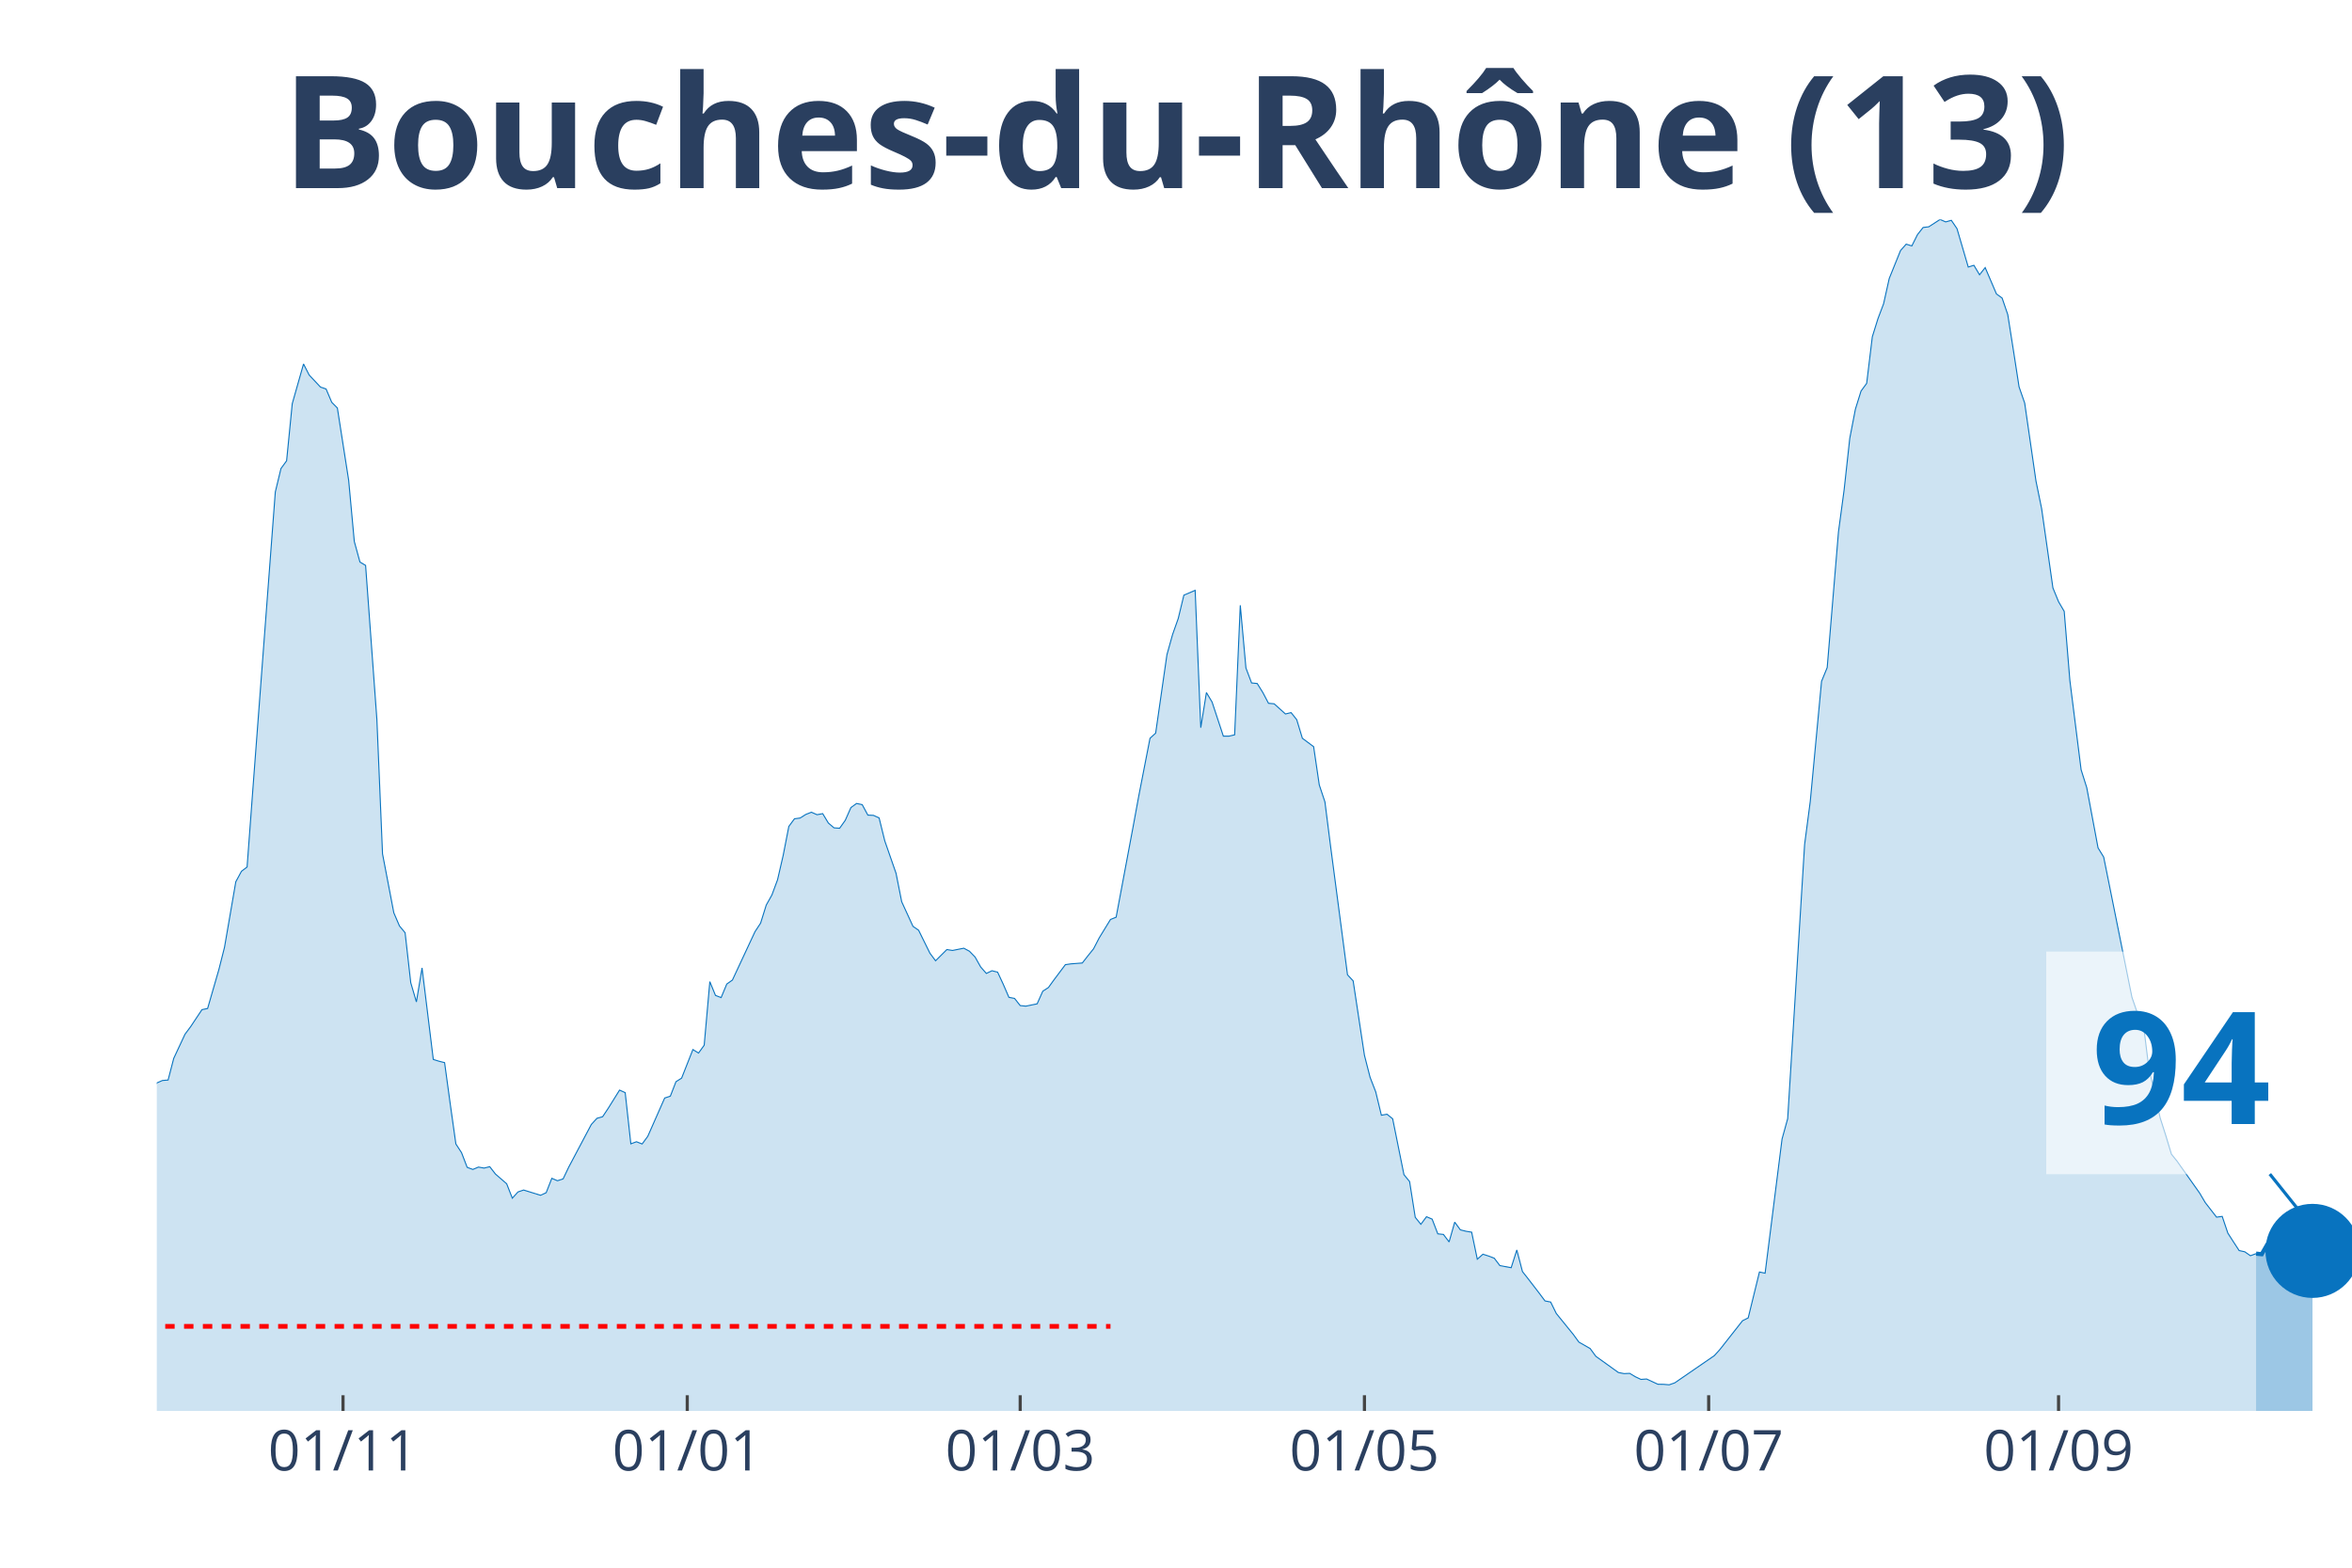
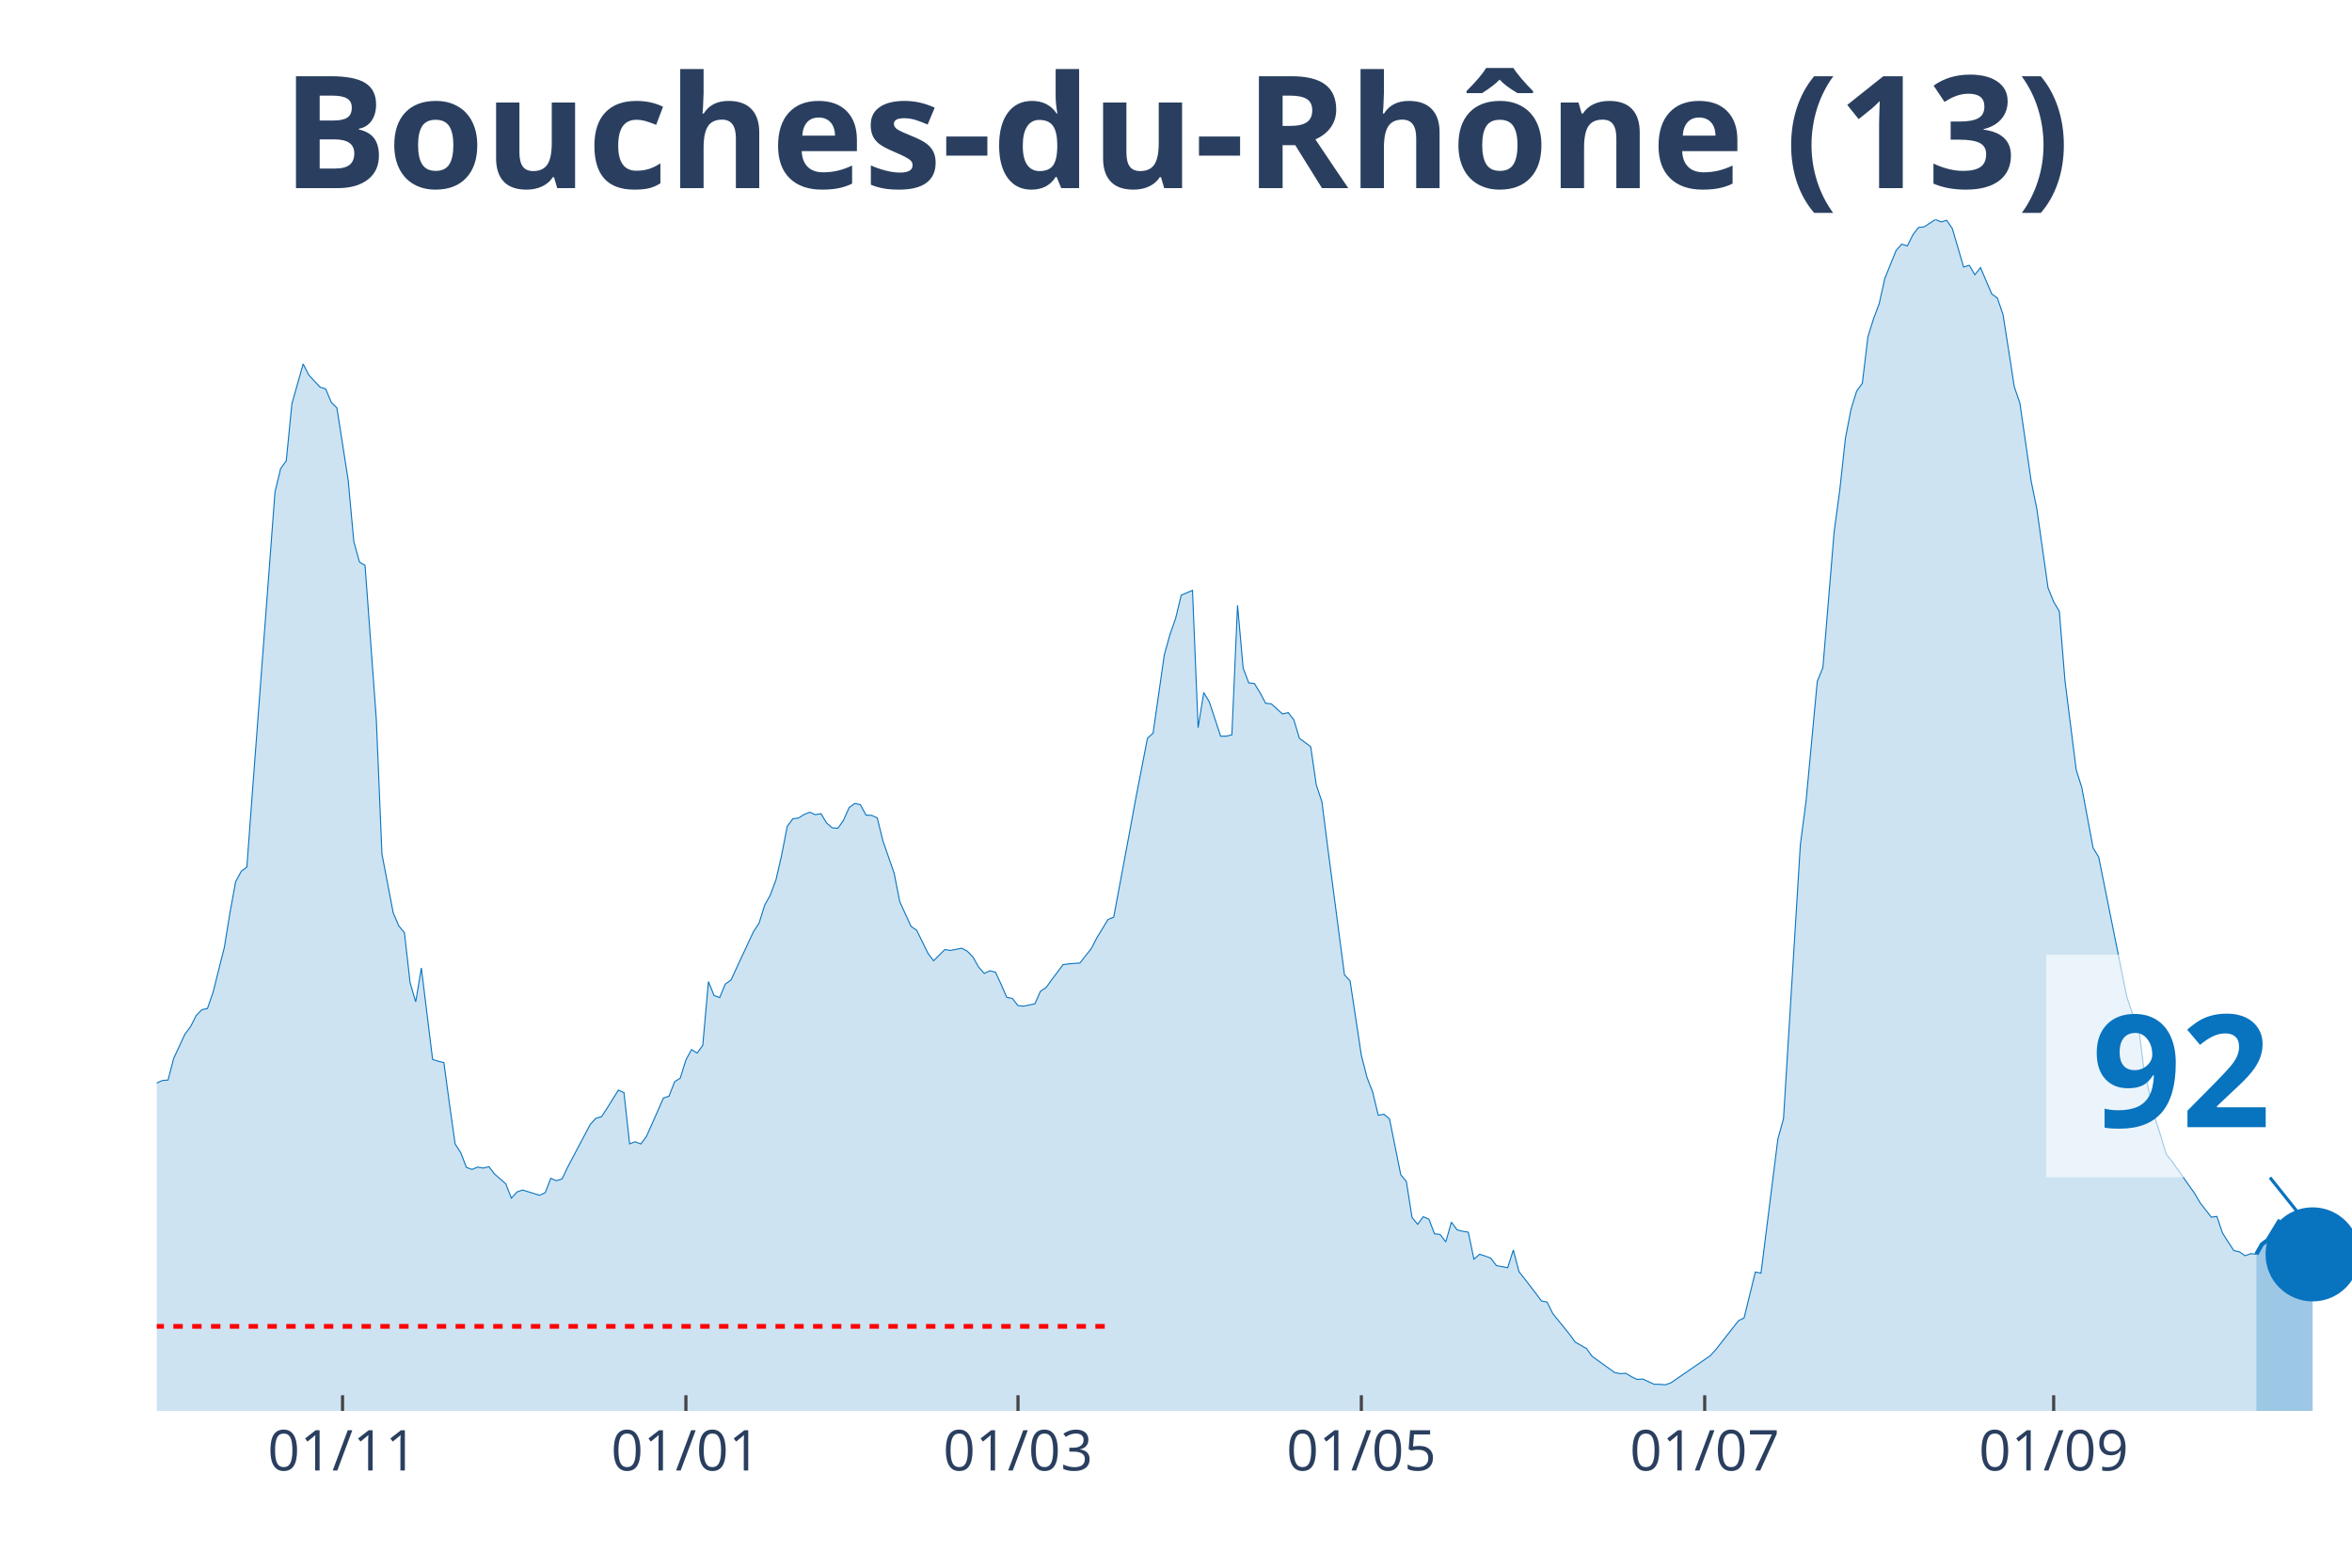
<svg xmlns="http://www.w3.org/2000/svg" class="main-svg" width="1125" height="750" style="" viewBox="0 0 750 500">
  <rect x="0" y="0" width="750" height="500" style="fill: rgb(0, 0, 0); fill-opacity: 0;" />
-   <defs id="defs-cbf7c5">
+   <defs id="defs-bbb6b7">
    <g class="clips">
-       <clipPath id="clipcbf7c5xyplot" class="plotclip">
+       <clipPath id="clipbbb6b7xyplot" class="plotclip">
        <rect width="700" height="380" />
      </clipPath>
-       <clipPath class="axesclip" id="clipcbf7c5x">
+       <clipPath class="axesclip" id="clipbbb6b7x">
        <rect x="50" y="0" width="700" height="500" />
      </clipPath>
-       <clipPath class="axesclip" id="clipcbf7c5y">
+       <clipPath class="axesclip" id="clipbbb6b7y">
        <rect x="0" y="70" width="750" height="380" />
      </clipPath>
-       <clipPath class="axesclip" id="clipcbf7c5xy">
+       <clipPath class="axesclip" id="clipbbb6b7xy">
        <rect x="50" y="70" width="700" height="380" />
      </clipPath>
    </g>
    <g class="gradients" />
  </defs>
  <g class="bglayer">
    <rect class="bg" x="50" y="70" width="700" height="380" style="fill: rgb(0, 0, 0); fill-opacity: 0; stroke-width: 0;" />
  </g>
  <g class="layer-below">
    <g class="imagelayer" />
    <g class="shapelayer" />
  </g>
  <g class="cartesianlayer">
    <g class="subplot xy">
      <g class="layer-subplot">
        <g class="shapelayer" />
        <g class="imagelayer" />
      </g>
      <g class="gridlayer">
        <g class="x">
-           <path class="xgrid crisp" transform="translate(109.38,0)" d="M0,70v380" style="stroke: rgb(255, 255, 255); stroke-opacity: 1; stroke-width: 1px;" />
-           <path class="xgrid crisp" transform="translate(219.15,0)" d="M0,70v380" style="stroke: rgb(255, 255, 255); stroke-opacity: 1; stroke-width: 1px;" />
-           <path class="xgrid crisp" transform="translate(325.32,0)" d="M0,70v380" style="stroke: rgb(255, 255, 255); stroke-opacity: 1; stroke-width: 1px;" />
-           <path class="xgrid crisp" transform="translate(435.09,0)" d="M0,70v380" style="stroke: rgb(255, 255, 255); stroke-opacity: 1; stroke-width: 1px;" />
-           <path class="xgrid crisp" transform="translate(544.86,0)" d="M0,70v380" style="stroke: rgb(255, 255, 255); stroke-opacity: 1; stroke-width: 1px;" />
-           <path class="xgrid crisp" transform="translate(656.43,0)" d="M0,70v380" style="stroke: rgb(255, 255, 255); stroke-opacity: 1; stroke-width: 1px;" />
+           <path class="xgrid crisp" transform="translate(109.23,0)" d="M0,70v380" style="stroke: rgb(255, 255, 255); stroke-opacity: 1; stroke-width: 1px;" />
+           <path class="xgrid crisp" transform="translate(218.72,0)" d="M0,70v380" style="stroke: rgb(255, 255, 255); stroke-opacity: 1; stroke-width: 1px;" />
+           <path class="xgrid crisp" transform="translate(324.62,0)" d="M0,70v380" style="stroke: rgb(255, 255, 255); stroke-opacity: 1; stroke-width: 1px;" />
+           <path class="xgrid crisp" transform="translate(434.1,0)" d="M0,70v380" style="stroke: rgb(255, 255, 255); stroke-opacity: 1; stroke-width: 1px;" />
+           <path class="xgrid crisp" transform="translate(543.59,0)" d="M0,70v380" style="stroke: rgb(255, 255, 255); stroke-opacity: 1; stroke-width: 1px;" />
+           <path class="xgrid crisp" transform="translate(654.87,0)" d="M0,70v380" style="stroke: rgb(255, 255, 255); stroke-opacity: 1; stroke-width: 1px;" />
        </g>
        <g class="y" />
      </g>
      <g class="zerolinelayer" />
      <path class="xlines-below" />
      <path class="ylines-below" />
      <g class="overlines-below" />
      <g class="xaxislayer-below" />
      <g class="yaxislayer-below" />
      <g class="overaxes-below" />
-       <g class="plot" transform="translate(50, 70)" clip-path="url('#clipcbf7c5xyplot')">
+       <g class="plot" transform="translate(50, 70)" clip-path="url('#clipbbb6b7xyplot')">
        <g class="scatterlayer mlayer">
-           <g class="trace scatter trace476872" style="stroke-miterlimit: 2;">
+           <g class="trace scatter trace4e5881" style="stroke-miterlimit: 2;">
            <g class="fills">
              <g>
-                 <path class="js-fill" d="M669.41,380L-244.73,380L-244.73,372.89L-219.54,376.71L-217.74,376.37L-206.94,374.19L-205.14,374.41L-194.34,374.99L-192.54,375.28L-187.15,377.32L-185.35,377.3L-176.35,378.54L-174.55,378.36L-156.56,377.45L-154.76,376.42L-149.36,375.39L-147.56,375.31L-142.16,375.31L-140.36,376.13L-127.76,374.72L-125.96,374.19L-118.77,372.31L-116.97,371.04L-111.57,366.58L-109.77,366.45L-100.77,354.92L-98.97,354.04L-97.17,353.99L-95.37,350.28L-91.77,345.24L-89.97,340.44L-88.17,333.04L-86.38,333.6L-84.58,332.57L-82.78,324.08L-75.58,303.29L-73.78,299.26L-71.98,298.47L-70.18,293.56L-66.58,285.64L-64.78,282.4L-61.18,276.01L-59.38,276.01L-52.19,265.14L-50.39,260.9L-48.59,262.89L-46.79,262.41L-39.59,255.3L-37.79,256.42L-34.19,251.54L-32.39,251.83L-30.59,250.85L-28.79,251.46L-25.19,253.42L-23.39,255.89L-21.59,257.72L-19.79,256.97L-16.2,264.74L-14.4,266.55L-10.8,271.88L-9,272.49L-7.2,279.03L-5.4,279.67L-3.6,280.28L-1.8,279.99L0,275.4L1.8,274.61L3.6,274.47L5.4,267.55L9,259.84L10.8,257.43L14.4,252.02L16.2,251.65L19.79,239.24L21.59,232.13L25.19,211.24L26.99,207.9L28.79,206.52L30.59,182.28L37.79,86.91L39.59,79.44L41.39,76.97L43.19,58.76L46.79,46.08L48.59,49.61L52.19,53.45L53.98,54.06L55.78,58.3L57.58,60.13L61.18,83.17L62.98,102.69L64.78,109.26L66.58,110.33L70.18,159.46L71.98,202.33L75.58,221.13L77.38,225.32L79.18,227.49L80.98,243.43L82.78,249.55L84.58,238.71L88.17,267.9L89.97,268.46L91.77,268.91L93.57,282.08L95.37,294.86L97.17,297.62L98.97,302.31L100.77,302.98L102.57,302.23L104.37,302.55L106.17,302.1L107.97,304.43L111.57,307.56L113.37,312.15L115.17,310.16L116.97,309.55L122.37,311.22L124.16,310.4L125.96,305.81L127.76,306.58L129.56,306L131.36,302.23L138.56,288.63L140.36,286.67L142.16,286.17L143.96,283.46L147.56,277.68L149.36,278.48L151.16,294.81L152.96,294.15L154.76,294.86L156.56,292.42L161.95,280.2L163.75,279.62L165.55,275L167.35,273.86L170.95,264.74L172.75,265.86L174.55,263.36L176.35,243.08L178.15,247.48L179.95,248.17L181.75,243.85L183.55,242.58L190.75,227.15L192.54,224.42L194.34,218.66L196.14,215.45L197.94,210.6L199.74,202.81L201.54,193.58L203.34,191.14L205.14,190.9L206.94,189.76L208.74,189.05L210.54,189.84L212.34,189.5L214.14,192.49L215.94,194.03L217.74,194.16L219.54,191.62L221.34,187.56L223.14,186.26L224.94,186.63L226.74,189.97L228.53,190.05L230.33,190.87L232.13,198.17L235.73,208.53L237.53,217.6L241.13,225.45L242.93,226.7L246.53,234.01L248.33,236.43L251.93,232.85L253.73,233.14L257.33,232.42L259.13,233.38L260.93,235.23L262.72,238.41L264.52,240.46L266.32,239.61L268.12,240.06L269.92,243.93L271.72,248.09L273.52,248.44L275.32,250.72L277.12,250.9L280.72,250.16L282.52,246.13L284.32,244.96L286.12,242.47L289.72,237.67L291.52,237.41L295.12,237.14L296.92,234.84L298.71,232.61L300.51,229.13L304.11,223.25L305.91,222.53L311.31,193.74L313.11,183.95L316.71,165.47L318.51,163.83L322.11,138.8L323.91,132.36L325.71,127.27L327.51,119.82L331.11,118.28L332.9,162.08L334.7,150.89L336.5,153.89L340.1,164.79L341.9,164.79L343.7,164.36L345.5,123.05L347.3,143.04L349.1,147.82L350.9,148L352.7,150.89L354.5,154.31L356.3,154.47L359.9,157.71L361.7,157.28L363.5,159.54L365.3,165.47L368.89,168.15L370.69,180.35L372.49,185.76L374.29,199.89L379.69,240.91L381.49,242.84L385.09,266.57L386.89,273.6L388.69,278.24L390.49,285.69L392.29,285.37L394.09,286.83L397.69,304.65L399.49,306.85L401.29,318.25L403.08,320.48L404.88,318.06L406.68,318.83L408.48,323.52L410.28,323.71L412.08,326.1L413.88,319.79L415.68,322.25L417.48,322.7L419.28,322.99L421.08,331.61L422.88,330.02L424.68,330.6L426.48,331.29L428.28,333.65L431.88,334.32L433.68,328.67L435.48,335.56L437.28,337.84L440.87,342.51L442.67,344.92L444.47,345.27L446.27,348.93L451.67,355.58L453.47,358.05L457.07,360.11L458.87,362.58L466.07,367.75L467.87,368.1L469.67,368.02L471.47,369.1L473.26,369.95L475.06,369.82L478.66,371.49L480.46,371.52L482.26,371.67L484.06,371.04L496.66,362.37L498.46,360.38L505.66,351.23L507.46,350.33L511.05,335.69L512.85,336.07L518.25,293.3L520.05,286.78L525.45,199.33L527.25,185.6L530.85,147.31L532.65,142.91L536.25,99.61L538.05,86.22L539.85,69.79L541.65,60.48L543.44,54.73L545.24,52.26L547.04,37.41L548.84,31.63L550.64,26.86L552.44,18.8L556.04,9.89L557.84,7.87L559.64,8.43L561.44,4.83L563.24,2.55L565.04,2.33L568.64,0L570.44,0.77L572.24,0.27L574.04,2.92L577.63,15.17L579.43,14.61L581.23,17.63L583.03,15.35L586.63,23.76L588.43,25.06L590.23,30.33L592.03,41.73L593.83,53.37L595.63,58.57L599.23,83.44L601.03,92.22L604.63,117.51L606.43,121.91L608.23,124.99L610.03,146.97L613.62,175.5L615.42,181.22L619.02,200.42L620.82,203.36L629.82,248.04L631.62,253.29L633.42,256.18L635.22,270.66L638.82,286.51L640.62,292.16L642.42,298.12L644.22,300.35L651.41,310.51L653.21,313.56L656.81,318.2L658.61,317.96L660.41,323.29L662.21,326.1L664.01,328.85L665.81,329.25L667.61,330.5L669.41,329.84" style="fill: rgb(8, 115, 191); fill-opacity: 0.2; stroke-width: 0;" />
+                 <path class="js-fill" d="M669.49,380L-244.1,380L-244.1,372.89L-220.77,376.66L-218.97,376.71L-197.44,374.67L-195.64,374.62L-172.31,378.44L-170.51,377.91L-154.36,376.42L-152.56,375.36L-127.44,374.72L-125.64,374.19L-118.46,372.31L-116.67,371.04L-111.28,366.58L-109.49,366.45L-100.51,354.92L-98.72,354.04L-96.92,353.99L-95.13,350.28L-91.54,345.24L-89.74,340.44L-87.95,333.04L-86.15,333.6L-84.36,332.57L-82.56,324.08L-75.38,303.29L-73.59,299.26L-71.79,298.47L-70,293.56L-66.41,285.64L-64.62,282.4L-61.03,276.01L-59.23,276.01L-52.05,265.14L-50.26,260.9L-48.46,262.89L-46.67,262.41L-39.49,255.3L-37.69,256.42L-34.1,251.54L-32.31,251.83L-30.51,250.85L-28.72,251.46L-25.13,253.42L-23.33,255.89L-21.54,257.72L-19.74,256.97L-16.15,264.74L-14.36,266.55L-10.77,271.88L-8.97,272.49L-7.18,279.03L-5.38,279.67L-3.59,280.28L-1.79,279.99L0,275.4L1.79,274.61L3.59,274.47L5.38,267.55L8.97,259.84L10.77,257.43L12.56,253.9L14.36,252.02L16.15,251.65L17.95,246.45L21.54,232.13L23.33,221.1L25.13,211.24L26.92,207.9L28.72,206.52L30.51,182.28L37.69,86.91L39.49,79.44L41.28,76.97L43.08,58.76L46.67,46.08L48.46,49.61L52.05,53.45L53.85,54.06L55.64,58.3L57.44,60.13L61.03,83.17L62.82,102.69L64.62,109.26L66.41,110.33L70,159.46L71.79,202.33L75.38,221.13L77.18,225.32L78.97,227.49L80.77,243.43L82.56,249.55L84.36,238.71L87.95,267.9L89.74,268.46L91.54,268.91L93.33,282.08L95.13,294.86L96.92,297.62L98.72,302.31L100.51,302.98L102.31,302.23L104.1,302.55L105.9,302.1L107.69,304.43L111.28,307.56L113.08,312.15L114.87,310.16L116.67,309.55L122.05,311.22L123.85,310.4L125.64,305.81L127.44,306.58L129.23,306L131.03,302.23L138.21,288.63L140,286.67L141.79,286.17L143.59,283.46L147.18,277.68L148.97,278.48L150.77,294.81L152.56,294.15L154.36,294.86L156.15,292.42L159.74,284.34L161.54,280.2L163.33,279.62L165.13,275L166.92,273.86L168.72,268.06L170.51,264.74L172.31,265.86L174.1,263.36L175.9,243.08L177.69,247.48L179.49,248.17L181.28,243.85L183.08,242.58L190.26,227.15L192.05,224.42L193.85,218.66L195.64,215.45L197.44,210.6L199.23,202.81L201.03,193.58L202.82,191.14L204.62,190.9L206.41,189.76L208.21,189.05L210,189.84L211.79,189.5L213.59,192.49L215.38,194.03L217.18,194.16L218.97,191.62L220.77,187.56L222.56,186.26L224.36,186.63L226.15,189.97L227.95,190.05L229.74,190.87L231.54,198.17L235.13,208.53L236.92,217.6L240.51,225.45L242.31,226.7L245.9,234.01L247.69,236.43L251.28,232.85L253.08,233.14L256.67,232.42L258.46,233.38L260.26,235.23L262.05,238.41L263.85,240.46L265.64,239.61L267.44,240.06L269.23,243.93L271.03,248.09L272.82,248.44L274.62,250.72L276.41,250.9L280,250.16L281.79,246.13L283.59,244.96L285.38,242.47L288.97,237.67L290.77,237.41L294.36,237.14L296.15,234.84L297.95,232.61L299.74,229.13L303.33,223.25L305.13,222.53L310.51,193.74L312.31,183.95L315.9,165.47L317.69,163.83L321.28,138.8L323.08,132.36L324.87,127.27L326.67,119.82L330.26,118.28L332.05,162.08L333.85,150.89L335.64,153.89L339.23,164.79L341.03,164.79L342.82,164.36L344.62,123.05L346.41,143.04L348.21,147.82L350,148L351.79,150.89L353.59,154.31L355.38,154.47L358.97,157.71L360.77,157.28L362.56,159.54L364.36,165.47L367.95,168.15L369.74,180.35L371.54,185.76L373.33,199.89L378.72,240.91L380.51,242.84L384.1,266.57L385.9,273.6L387.69,278.24L389.49,285.69L391.28,285.37L393.08,286.83L396.67,304.65L398.46,306.85L400.26,318.25L402.05,320.48L403.85,318.06L405.64,318.83L407.44,323.52L409.23,323.71L411.03,326.1L412.82,319.79L414.62,322.25L416.41,322.7L418.21,322.99L420,331.61L421.79,330.02L423.59,330.6L425.38,331.29L427.18,333.65L430.77,334.32L432.56,328.67L434.36,335.56L436.15,337.84L439.74,342.51L441.54,344.92L443.33,345.27L445.13,348.93L450.51,355.58L452.31,358.05L455.9,360.11L457.69,362.58L464.87,367.75L466.67,368.1L468.46,368.02L470.26,369.1L472.05,369.95L473.85,369.82L477.44,371.49L479.23,371.52L481.03,371.67L482.82,371.04L495.38,362.37L497.18,360.38L504.36,351.23L506.15,350.33L509.74,335.69L511.54,336.07L516.92,293.3L518.72,286.78L524.1,199.33L525.9,185.6L529.49,147.31L531.28,142.91L534.87,99.61L536.67,86.22L538.46,69.79L540.26,60.48L542.05,54.73L543.85,52.26L545.64,37.41L547.44,31.63L549.23,26.86L551.03,18.8L554.62,9.89L556.41,7.87L558.21,8.43L560,4.83L561.79,2.55L563.59,2.33L567.18,0L568.97,0.77L570.77,0.27L572.56,2.92L576.15,15.17L577.95,14.61L579.74,17.63L581.54,15.35L585.13,23.76L586.92,25.06L588.72,30.33L590.51,41.73L592.31,53.37L594.1,58.57L597.69,83.44L599.49,92.22L603.08,117.51L604.87,121.91L606.67,124.99L608.46,146.97L612.05,175.5L613.85,181.22L617.44,200.42L619.23,203.36L628.21,248.04L630,253.29L631.79,256.18L633.59,270.66L637.18,286.51L638.97,292.16L640.77,298.12L642.56,300.35L649.74,310.51L651.54,313.56L655.13,318.2L656.92,317.96L658.72,323.29L660.51,326.1L662.31,328.85L664.1,329.25L665.9,330.5L667.69,329.84L669.49,330.02" style="fill: rgb(8, 115, 191); fill-opacity: 0.2; stroke-width: 0;" />
              </g>
            </g>
            <g class="errorbars" />
            <g class="lines">
-               <path class="js-line" d="M-244.73,372.89L-219.54,376.71L-217.74,376.37L-206.94,374.19L-205.14,374.41L-194.34,374.99L-192.54,375.28L-187.15,377.32L-185.35,377.3L-176.35,378.54L-174.55,378.36L-156.56,377.45L-154.76,376.42L-149.36,375.39L-147.56,375.31L-142.16,375.31L-140.36,376.13L-127.76,374.72L-125.96,374.19L-118.77,372.31L-116.97,371.04L-111.57,366.58L-109.77,366.45L-100.77,354.92L-98.97,354.04L-97.17,353.99L-95.37,350.28L-91.77,345.24L-89.97,340.44L-88.17,333.04L-86.38,333.6L-84.58,332.57L-82.78,324.08L-75.58,303.29L-73.78,299.26L-71.98,298.47L-70.18,293.56L-66.58,285.64L-64.78,282.4L-61.18,276.01L-59.38,276.01L-52.19,265.14L-50.39,260.9L-48.59,262.89L-46.79,262.41L-39.59,255.3L-37.79,256.42L-34.19,251.54L-32.39,251.83L-30.59,250.85L-28.79,251.46L-25.19,253.42L-23.39,255.89L-21.59,257.72L-19.79,256.97L-16.2,264.74L-14.4,266.55L-10.8,271.88L-9,272.49L-7.2,279.03L-5.4,279.67L-3.6,280.28L-1.8,279.99L0,275.4L1.8,274.61L3.6,274.47L5.4,267.55L9,259.84L10.8,257.43L14.4,252.02L16.2,251.65L19.79,239.24L21.59,232.13L25.19,211.24L26.99,207.9L28.79,206.52L30.59,182.28L37.79,86.91L39.59,79.44L41.39,76.97L43.19,58.76L46.79,46.08L48.59,49.61L52.19,53.45L53.98,54.06L55.78,58.3L57.58,60.13L61.18,83.17L62.98,102.69L64.78,109.26L66.58,110.33L70.18,159.46L71.98,202.33L75.58,221.13L77.38,225.32L79.18,227.49L80.98,243.43L82.78,249.55L84.58,238.71L88.17,267.9L89.97,268.46L91.77,268.91L93.57,282.08L95.37,294.86L97.17,297.62L98.97,302.31L100.77,302.98L102.57,302.23L104.37,302.55L106.17,302.1L107.97,304.43L111.57,307.56L113.37,312.15L115.17,310.16L116.97,309.55L122.37,311.22L124.16,310.4L125.96,305.81L127.76,306.58L129.56,306L131.36,302.23L138.56,288.63L140.36,286.67L142.16,286.17L143.96,283.46L147.56,277.68L149.36,278.48L151.16,294.81L152.96,294.15L154.76,294.86L156.56,292.42L161.95,280.2L163.75,279.62L165.55,275L167.35,273.86L170.95,264.74L172.75,265.86L174.55,263.36L176.35,243.08L178.15,247.48L179.95,248.17L181.75,243.85L183.55,242.58L190.75,227.15L192.54,224.42L194.34,218.66L196.14,215.45L197.94,210.6L199.74,202.81L201.54,193.58L203.34,191.14L205.14,190.9L206.94,189.76L208.74,189.05L210.54,189.84L212.34,189.5L214.14,192.49L215.94,194.03L217.74,194.16L219.54,191.62L221.34,187.56L223.14,186.26L224.94,186.63L226.74,189.97L228.53,190.05L230.33,190.87L232.13,198.17L235.73,208.53L237.53,217.6L241.13,225.45L242.93,226.7L246.53,234.01L248.33,236.43L251.93,232.85L253.73,233.14L257.33,232.42L259.13,233.38L260.93,235.23L262.72,238.41L264.52,240.46L266.32,239.61L268.12,240.06L269.92,243.93L271.72,248.09L273.52,248.44L275.32,250.72L277.12,250.9L280.72,250.16L282.52,246.13L284.32,244.96L286.12,242.47L289.72,237.67L291.52,237.41L295.12,237.14L296.92,234.84L298.71,232.61L300.51,229.13L304.11,223.25L305.91,222.53L311.31,193.74L313.11,183.95L316.71,165.47L318.51,163.83L322.11,138.8L323.91,132.36L325.71,127.27L327.51,119.82L331.11,118.28L332.9,162.08L334.7,150.89L336.5,153.89L340.1,164.79L341.9,164.79L343.7,164.36L345.5,123.05L347.3,143.04L349.1,147.82L350.9,148L352.7,150.89L354.5,154.31L356.3,154.47L359.9,157.71L361.7,157.28L363.5,159.54L365.3,165.47L368.89,168.15L370.69,180.35L372.49,185.76L374.29,199.89L379.69,240.91L381.49,242.84L385.09,266.57L386.89,273.6L388.69,278.24L390.49,285.69L392.29,285.37L394.09,286.83L397.69,304.65L399.49,306.85L401.29,318.25L403.08,320.48L404.88,318.06L406.68,318.83L408.48,323.52L410.28,323.71L412.08,326.1L413.88,319.79L415.68,322.25L417.48,322.7L419.28,322.99L421.08,331.61L422.88,330.02L424.68,330.6L426.48,331.29L428.28,333.65L431.88,334.32L433.68,328.67L435.48,335.56L437.28,337.84L440.87,342.51L442.67,344.92L444.47,345.27L446.27,348.93L451.67,355.58L453.47,358.05L457.07,360.11L458.87,362.58L466.07,367.75L467.87,368.1L469.67,368.02L471.47,369.1L473.26,369.95L475.06,369.82L478.66,371.49L480.46,371.52L482.26,371.67L484.06,371.04L496.66,362.37L498.46,360.38L505.66,351.23L507.46,350.33L511.05,335.69L512.85,336.07L518.25,293.3L520.05,286.78L525.45,199.33L527.25,185.6L530.85,147.31L532.65,142.91L536.25,99.61L538.05,86.22L539.85,69.79L541.65,60.48L543.44,54.73L545.24,52.26L547.04,37.41L548.84,31.63L550.64,26.86L552.44,18.8L556.04,9.89L557.84,7.87L559.64,8.43L561.44,4.83L563.24,2.55L565.04,2.33L568.64,0L570.44,0.77L572.24,0.27L574.04,2.92L577.63,15.17L579.43,14.61L581.23,17.63L583.03,15.35L586.63,23.76L588.43,25.06L590.23,30.33L592.03,41.73L593.83,53.37L595.63,58.57L599.23,83.44L601.03,92.22L604.63,117.51L606.43,121.91L608.23,124.99L610.03,146.97L613.62,175.5L615.42,181.22L619.02,200.42L620.82,203.36L629.82,248.04L631.62,253.29L633.42,256.18L635.22,270.66L638.82,286.51L640.62,292.16L642.42,298.12L644.22,300.35L651.41,310.51L653.21,313.56L656.81,318.2L658.61,317.96L660.41,323.29L662.21,326.1L664.01,328.85L665.81,329.25L667.61,330.5L669.41,329.84" style="vector-effect: non-scaling-stroke; fill: none; stroke: rgb(8, 115, 191); stroke-opacity: 1; stroke-width: 0.5px; opacity: 1;" />
+               <path class="js-line" d="M-244.1,372.89L-220.77,376.66L-218.97,376.71L-197.44,374.67L-195.64,374.62L-172.31,378.44L-170.51,377.91L-154.36,376.42L-152.56,375.36L-127.44,374.72L-125.64,374.19L-118.46,372.31L-116.67,371.04L-111.28,366.58L-109.49,366.45L-100.51,354.92L-98.72,354.04L-96.92,353.99L-95.13,350.28L-91.54,345.24L-89.74,340.44L-87.95,333.04L-86.15,333.6L-84.36,332.57L-82.56,324.08L-75.38,303.29L-73.59,299.26L-71.79,298.47L-70,293.56L-66.41,285.64L-64.62,282.4L-61.03,276.01L-59.23,276.01L-52.05,265.14L-50.26,260.9L-48.46,262.89L-46.67,262.41L-39.49,255.3L-37.69,256.42L-34.1,251.54L-32.31,251.83L-30.51,250.85L-28.72,251.46L-25.13,253.42L-23.33,255.89L-21.54,257.72L-19.74,256.97L-16.15,264.74L-14.36,266.55L-10.77,271.88L-8.97,272.49L-7.18,279.03L-5.38,279.67L-3.59,280.28L-1.79,279.99L0,275.4L1.79,274.61L3.59,274.47L5.38,267.55L8.97,259.84L10.77,257.43L12.56,253.9L14.36,252.02L16.15,251.65L17.95,246.45L21.54,232.13L23.33,221.1L25.13,211.24L26.92,207.9L28.72,206.52L30.51,182.28L37.69,86.91L39.49,79.44L41.28,76.97L43.08,58.76L46.67,46.08L48.46,49.61L52.05,53.45L53.85,54.06L55.64,58.3L57.44,60.13L61.03,83.17L62.82,102.69L64.62,109.26L66.41,110.33L70,159.46L71.79,202.33L75.38,221.13L77.18,225.32L78.97,227.49L80.77,243.43L82.56,249.55L84.36,238.71L87.95,267.9L89.74,268.46L91.54,268.91L93.33,282.08L95.13,294.86L96.92,297.62L98.72,302.31L100.51,302.98L102.31,302.23L104.1,302.55L105.9,302.1L107.69,304.43L111.28,307.56L113.08,312.15L114.87,310.16L116.67,309.55L122.05,311.22L123.85,310.4L125.64,305.81L127.44,306.58L129.23,306L131.03,302.23L138.21,288.63L140,286.67L141.79,286.17L143.59,283.46L147.18,277.68L148.97,278.48L150.77,294.81L152.56,294.15L154.36,294.86L156.15,292.42L159.74,284.34L161.54,280.2L163.33,279.62L165.13,275L166.92,273.86L168.72,268.06L170.51,264.74L172.31,265.86L174.1,263.36L175.9,243.08L177.69,247.48L179.49,248.17L181.28,243.85L183.08,242.58L190.26,227.15L192.05,224.42L193.85,218.66L195.64,215.45L197.44,210.6L199.23,202.81L201.03,193.58L202.82,191.14L204.62,190.9L206.41,189.76L208.21,189.05L210,189.84L211.79,189.5L213.59,192.49L215.38,194.03L217.18,194.16L218.97,191.62L220.77,187.56L222.56,186.26L224.36,186.63L226.15,189.97L227.95,190.05L229.74,190.87L231.54,198.17L235.13,208.53L236.92,217.6L240.51,225.45L242.31,226.7L245.9,234.01L247.69,236.43L251.28,232.85L253.08,233.14L256.67,232.42L258.46,233.38L260.26,235.23L262.05,238.41L263.85,240.46L265.64,239.61L267.44,240.06L269.23,243.93L271.03,248.09L272.82,248.44L274.62,250.72L276.41,250.9L280,250.16L281.79,246.13L283.59,244.96L285.38,242.47L288.97,237.67L290.77,237.41L294.36,237.14L296.15,234.84L297.95,232.61L299.74,229.13L303.33,223.25L305.13,222.53L310.51,193.74L312.31,183.95L315.9,165.47L317.69,163.83L321.28,138.8L323.08,132.36L324.87,127.27L326.67,119.82L330.26,118.28L332.05,162.08L333.85,150.89L335.64,153.89L339.23,164.79L341.03,164.79L342.82,164.36L344.62,123.05L346.41,143.04L348.21,147.82L350,148L351.79,150.89L353.59,154.31L355.38,154.47L358.97,157.71L360.77,157.28L362.56,159.54L364.36,165.47L367.95,168.15L369.74,180.35L371.54,185.76L373.33,199.89L378.72,240.91L380.51,242.84L384.1,266.57L385.9,273.6L387.69,278.24L389.49,285.69L391.28,285.37L393.08,286.83L396.67,304.65L398.46,306.85L400.26,318.25L402.05,320.48L403.85,318.06L405.64,318.83L407.44,323.52L409.23,323.71L411.03,326.1L412.82,319.79L414.62,322.25L416.41,322.7L418.21,322.99L420,331.61L421.79,330.02L423.59,330.6L425.38,331.29L427.18,333.65L430.77,334.32L432.56,328.67L434.36,335.56L436.15,337.84L439.74,342.51L441.54,344.92L443.33,345.27L445.13,348.93L450.51,355.58L452.31,358.05L455.9,360.11L457.69,362.58L464.87,367.75L466.67,368.1L468.46,368.02L470.26,369.1L472.05,369.95L473.85,369.82L477.44,371.49L479.23,371.52L481.03,371.67L482.82,371.04L495.38,362.37L497.18,360.38L504.36,351.23L506.15,350.33L509.74,335.69L511.54,336.07L516.92,293.3L518.72,286.78L524.1,199.33L525.9,185.6L529.49,147.31L531.28,142.91L534.87,99.61L536.67,86.22L538.46,69.79L540.26,60.48L542.05,54.73L543.85,52.26L545.64,37.41L547.44,31.63L549.23,26.86L551.03,18.8L554.62,9.89L556.41,7.87L558.21,8.43L560,4.83L561.79,2.55L563.59,2.33L567.18,0L568.97,0.77L570.77,0.27L572.56,2.92L576.15,15.17L577.95,14.61L579.74,17.63L581.54,15.35L585.13,23.76L586.92,25.06L588.72,30.33L590.51,41.73L592.31,53.37L594.1,58.57L597.69,83.44L599.49,92.22L603.08,117.51L604.87,121.91L606.67,124.99L608.46,146.97L612.05,175.5L613.85,181.22L617.44,200.42L619.23,203.36L628.21,248.04L630,253.29L631.79,256.18L633.59,270.66L637.18,286.51L638.97,292.16L640.77,298.12L642.56,300.35L649.74,310.51L651.54,313.56L655.13,318.2L656.92,317.96L658.72,323.29L660.51,326.1L662.31,328.85L664.1,329.25L665.9,330.5L667.69,329.84L669.49,330.02" style="vector-effect: non-scaling-stroke; fill: none; stroke: rgb(8, 115, 191); stroke-opacity: 1; stroke-width: 0.5px; opacity: 1;" />
            </g>
            <g class="points" />
            <g class="text" />
          </g>
-           <g class="trace scatter trace788629" style="stroke-miterlimit: 2;">
+           <g class="trace scatter traced4e0c4" style="stroke-miterlimit: 2;">
            <g class="fills">
              <g>
-                 <path class="js-fill" d="M687.4,380L669.41,380L669.41,329.84L671.21,330.02L673.01,326.89L674.81,325.57L676.61,322.81L678.41,319.71L680.21,320.77L682.01,322.65L683.8,323.39L685.6,327.24L687.4,328.96" style="fill: rgb(8, 115, 191); fill-opacity: 0.4; stroke-width: 0;" />
+                 <path class="js-fill" d="M687.44,380L669.49,380L669.49,330.02L671.28,326.87L673.08,325.54L676.67,319.65L678.46,320.71L680.26,322.57L682.05,323.31L683.85,327.18L685.64,328.91L687.44,330.07" style="fill: rgb(8, 115, 191); fill-opacity: 0.4; stroke-width: 0;" />
              </g>
            </g>
            <g class="errorbars" />
            <g class="lines">
-               <path class="js-line" d="M669.41,329.84L671.21,330.02L673.01,326.89L674.81,325.57L676.61,322.81L678.41,319.71L680.21,320.77L682.01,322.65L683.8,323.39L685.6,327.24L687.4,328.96" style="vector-effect: non-scaling-stroke; fill: none; stroke: rgb(8, 115, 191); stroke-opacity: 1; stroke-width: 2px; opacity: 1;" />
+               <path class="js-line" d="M669.49,330.02L671.28,326.87L673.08,325.54L676.67,319.65L678.46,320.71L680.26,322.57L682.05,323.31L683.85,327.18L685.64,328.91L687.44,330.07" style="vector-effect: non-scaling-stroke; fill: none; stroke: rgb(8, 115, 191); stroke-opacity: 1; stroke-width: 2px; opacity: 1;" />
            </g>
            <g class="points" />
            <g class="text" />
          </g>
-           <g class="trace scatter trace15137a" style="stroke-miterlimit: 2; opacity: 1;">
+           <g class="trace scatter tracef42d81" style="stroke-miterlimit: 2; opacity: 1;">
            <g class="fills" />
            <g class="errorbars" />
            <g class="lines" />
            <g class="points">
-               <path class="point" transform="translate(687.4,328.96)" d="M15,0A15,15 0 1,1 0,-15A15,15 0 0,1 15,0Z" style="opacity: 1; stroke-width: 0px; fill: rgb(8, 115, 191); fill-opacity: 1;" />
+               <path class="point" transform="translate(687.44,330.07)" d="M15,0A15,15 0 1,1 0,-15A15,15 0 0,1 15,0Z" style="opacity: 1; stroke-width: 0px; fill: rgb(8, 115, 191); fill-opacity: 1;" />
            </g>
            <g class="text" />
          </g>
        </g>
      </g>
      <g class="overplot" />
      <path class="xlines-above crisp" style="fill: none; stroke-width: 1px; stroke: rgb(0, 0, 0); stroke-opacity: 0;" d="" />
      <path class="ylines-above crisp" style="fill: none;" d="M0,0" />
      <g class="overlines-above" />
      <g class="xaxislayer-above">
-         <path class="xtick ticks crisp" d="M0,450v-5" transform="translate(109.38,0)" style="stroke: rgb(68, 68, 68); stroke-opacity: 1; stroke-width: 1px;" />
-         <path class="xtick ticks crisp" d="M0,450v-5" transform="translate(219.15,0)" style="stroke: rgb(68, 68, 68); stroke-opacity: 1; stroke-width: 1px;" />
-         <path class="xtick ticks crisp" d="M0,450v-5" transform="translate(325.32,0)" style="stroke: rgb(68, 68, 68); stroke-opacity: 1; stroke-width: 1px;" />
-         <path class="xtick ticks crisp" d="M0,450v-5" transform="translate(435.09,0)" style="stroke: rgb(68, 68, 68); stroke-opacity: 1; stroke-width: 1px;" />
-         <path class="xtick ticks crisp" d="M0,450v-5" transform="translate(544.86,0)" style="stroke: rgb(68, 68, 68); stroke-opacity: 1; stroke-width: 1px;" />
-         <path class="xtick ticks crisp" d="M0,450v-5" transform="translate(656.43,0)" style="stroke: rgb(68, 68, 68); stroke-opacity: 1; stroke-width: 1px;" />
+         <path class="xtick ticks crisp" d="M0,450v-5" transform="translate(109.23,0)" style="stroke: rgb(68, 68, 68); stroke-opacity: 1; stroke-width: 1px;" />
+         <path class="xtick ticks crisp" d="M0,450v-5" transform="translate(218.72,0)" style="stroke: rgb(68, 68, 68); stroke-opacity: 1; stroke-width: 1px;" />
+         <path class="xtick ticks crisp" d="M0,450v-5" transform="translate(324.62,0)" style="stroke: rgb(68, 68, 68); stroke-opacity: 1; stroke-width: 1px;" />
+         <path class="xtick ticks crisp" d="M0,450v-5" transform="translate(434.1,0)" style="stroke: rgb(68, 68, 68); stroke-opacity: 1; stroke-width: 1px;" />
+         <path class="xtick ticks crisp" d="M0,450v-5" transform="translate(543.59,0)" style="stroke: rgb(68, 68, 68); stroke-opacity: 1; stroke-width: 1px;" />
+         <path class="xtick ticks crisp" d="M0,450v-5" transform="translate(654.87,0)" style="stroke: rgb(68, 68, 68); stroke-opacity: 1; stroke-width: 1px;" />
        <g class="xtick">
-           <text text-anchor="middle" x="0" y="469" transform="translate(109.38,0)" style="font-family: 'Open Sans', verdana, arial, sans-serif; font-size: 18px; fill: rgb(42, 63, 95); fill-opacity: 1; white-space: pre;">01/11</text>
+           <text text-anchor="middle" x="0" y="469" transform="translate(109.23,0)" style="font-family: 'Open Sans', verdana, arial, sans-serif; font-size: 18px; fill: rgb(42, 63, 95); fill-opacity: 1; white-space: pre;">01/11</text>
        </g>
        <g class="xtick">
-           <text text-anchor="middle" x="0" y="469" transform="translate(219.15,0)" style="font-family: 'Open Sans', verdana, arial, sans-serif; font-size: 18px; fill: rgb(42, 63, 95); fill-opacity: 1; white-space: pre;">01/01</text>
+           <text text-anchor="middle" x="0" y="469" transform="translate(218.72,0)" style="font-family: 'Open Sans', verdana, arial, sans-serif; font-size: 18px; fill: rgb(42, 63, 95); fill-opacity: 1; white-space: pre;">01/01</text>
        </g>
        <g class="xtick">
-           <text text-anchor="middle" x="0" y="469" transform="translate(325.32,0)" style="font-family: 'Open Sans', verdana, arial, sans-serif; font-size: 18px; fill: rgb(42, 63, 95); fill-opacity: 1; white-space: pre;">01/03</text>
+           <text text-anchor="middle" x="0" y="469" transform="translate(324.62,0)" style="font-family: 'Open Sans', verdana, arial, sans-serif; font-size: 18px; fill: rgb(42, 63, 95); fill-opacity: 1; white-space: pre;">01/03</text>
        </g>
        <g class="xtick">
-           <text text-anchor="middle" x="0" y="469" transform="translate(435.09,0)" style="font-family: 'Open Sans', verdana, arial, sans-serif; font-size: 18px; fill: rgb(42, 63, 95); fill-opacity: 1; white-space: pre;">01/05</text>
+           <text text-anchor="middle" x="0" y="469" transform="translate(434.1,0)" style="font-family: 'Open Sans', verdana, arial, sans-serif; font-size: 18px; fill: rgb(42, 63, 95); fill-opacity: 1; white-space: pre;">01/05</text>
        </g>
        <g class="xtick">
-           <text text-anchor="middle" x="0" y="469" transform="translate(544.86,0)" style="font-family: 'Open Sans', verdana, arial, sans-serif; font-size: 18px; fill: rgb(42, 63, 95); fill-opacity: 1; white-space: pre;">01/07</text>
+           <text text-anchor="middle" x="0" y="469" transform="translate(543.59,0)" style="font-family: 'Open Sans', verdana, arial, sans-serif; font-size: 18px; fill: rgb(42, 63, 95); fill-opacity: 1; white-space: pre;">01/07</text>
        </g>
        <g class="xtick">
-           <text text-anchor="middle" x="0" y="469" transform="translate(656.43,0)" style="font-family: 'Open Sans', verdana, arial, sans-serif; font-size: 18px; fill: rgb(42, 63, 95); fill-opacity: 1; white-space: pre;">01/09</text>
+           <text text-anchor="middle" x="0" y="469" transform="translate(654.87,0)" style="font-family: 'Open Sans', verdana, arial, sans-serif; font-size: 18px; fill: rgb(42, 63, 95); fill-opacity: 1; white-space: pre;">01/09</text>
        </g>
      </g>
      <g class="yaxislayer-above" />
      <g class="overaxes-above" />
    </g>
  </g>
  <g class="polarlayer" />
  <g class="ternarylayer" />
  <g class="geolayer" />
  <g class="funnelarealayer" />
  <g class="pielayer" />
  <g class="treemaplayer" />
  <g class="sunburstlayer" />
  <g class="glimages" />
-   <defs id="topdefs-cbf7c5">
+   <defs id="topdefs-bbb6b7">
    <g class="clips" />
  </defs>
  <g class="layer-above">
    <g class="imagelayer" />
    <g class="shapelayer">
-       <path data-index="0" fill-rule="evenodd" d="M-961.31,423.03L354.11,423.03" clip-path="url('#clipcbf7c5xy')" style="opacity: 1; stroke: rgb(255, 0, 0); stroke-opacity: 1; fill: rgb(0, 0, 0); fill-opacity: 0; stroke-dasharray: 3px, 3px; stroke-width: 1.5px;" />
+       <path data-index="0" fill-rule="evenodd" d="M-958.72,423.03L353.33,423.03" clip-path="url('#clipbbb6b7xy')" style="opacity: 1; stroke: rgb(255, 0, 0); stroke-opacity: 1; fill: rgb(0, 0, 0); fill-opacity: 0; stroke-dasharray: 3px, 3px; stroke-width: 1.5px;" />
    </g>
  </g>
  <g class="infolayer">
    <g class="g-gtitle">
      <text class="gtitle" x="375" y="25" text-anchor="middle" dy="0.7em" style="font-family: 'Open Sans', verdana, arial, sans-serif; font-size: 50px; fill: rgb(42, 63, 95); opacity: 1; font-weight: normal; white-space: pre;">
        <tspan style="font-weight:bold">Bouches-du-Rhône (13)</tspan>
      </text>
    </g>
    <g class="g-xtitle" />
    <g class="annotation" data-index="0" style="opacity: 1;">
-       <g class="annotation-text-g" transform="rotate(0,695.4,338.96)">
-         <g class="cursor-pointer" transform="translate(652, 303)">
+       <g class="annotation-text-g" transform="rotate(0,695.44,340.07)">
+         <g class="cursor-pointer" transform="translate(652, 304)">
          <rect class="bg" x="0.5" y="0.5" width="86" height="71" style="stroke-width: 1px; stroke: rgb(0, 0, 0); stroke-opacity: 0; fill: rgb(255, 255, 255); fill-opacity: 0.6;" />
          <text class="annotation-text" text-anchor="middle" x="43.531" y="55.5" style="font-family: 'Open Sans', verdana, arial, sans-serif; font-size: 50px; fill: rgb(8, 115, 191); fill-opacity: 1; white-space: pre;">
-             <tspan style="font-weight:bold">94 </tspan>
+             <tspan style="font-weight:bold">92 </tspan>
          </text>
        </g>
      </g>
      <g class="annotation-arrow-g" style="opacity: 1;">
-         <path d="M723.8,374.46L735.4,388.96" style="stroke-width: 1px; stroke: rgb(8, 115, 191); stroke-opacity: 1; stroke-dasharray: 0px, 0px, 18.569px, 18.569px;" />
+         <path d="M723.84,375.57L735.44,390.07" style="stroke-width: 1px; stroke: rgb(8, 115, 191); stroke-opacity: 1; stroke-dasharray: 0px, 0px, 18.569px, 18.569px;" />
      </g>
    </g>
  </g>
</svg>
